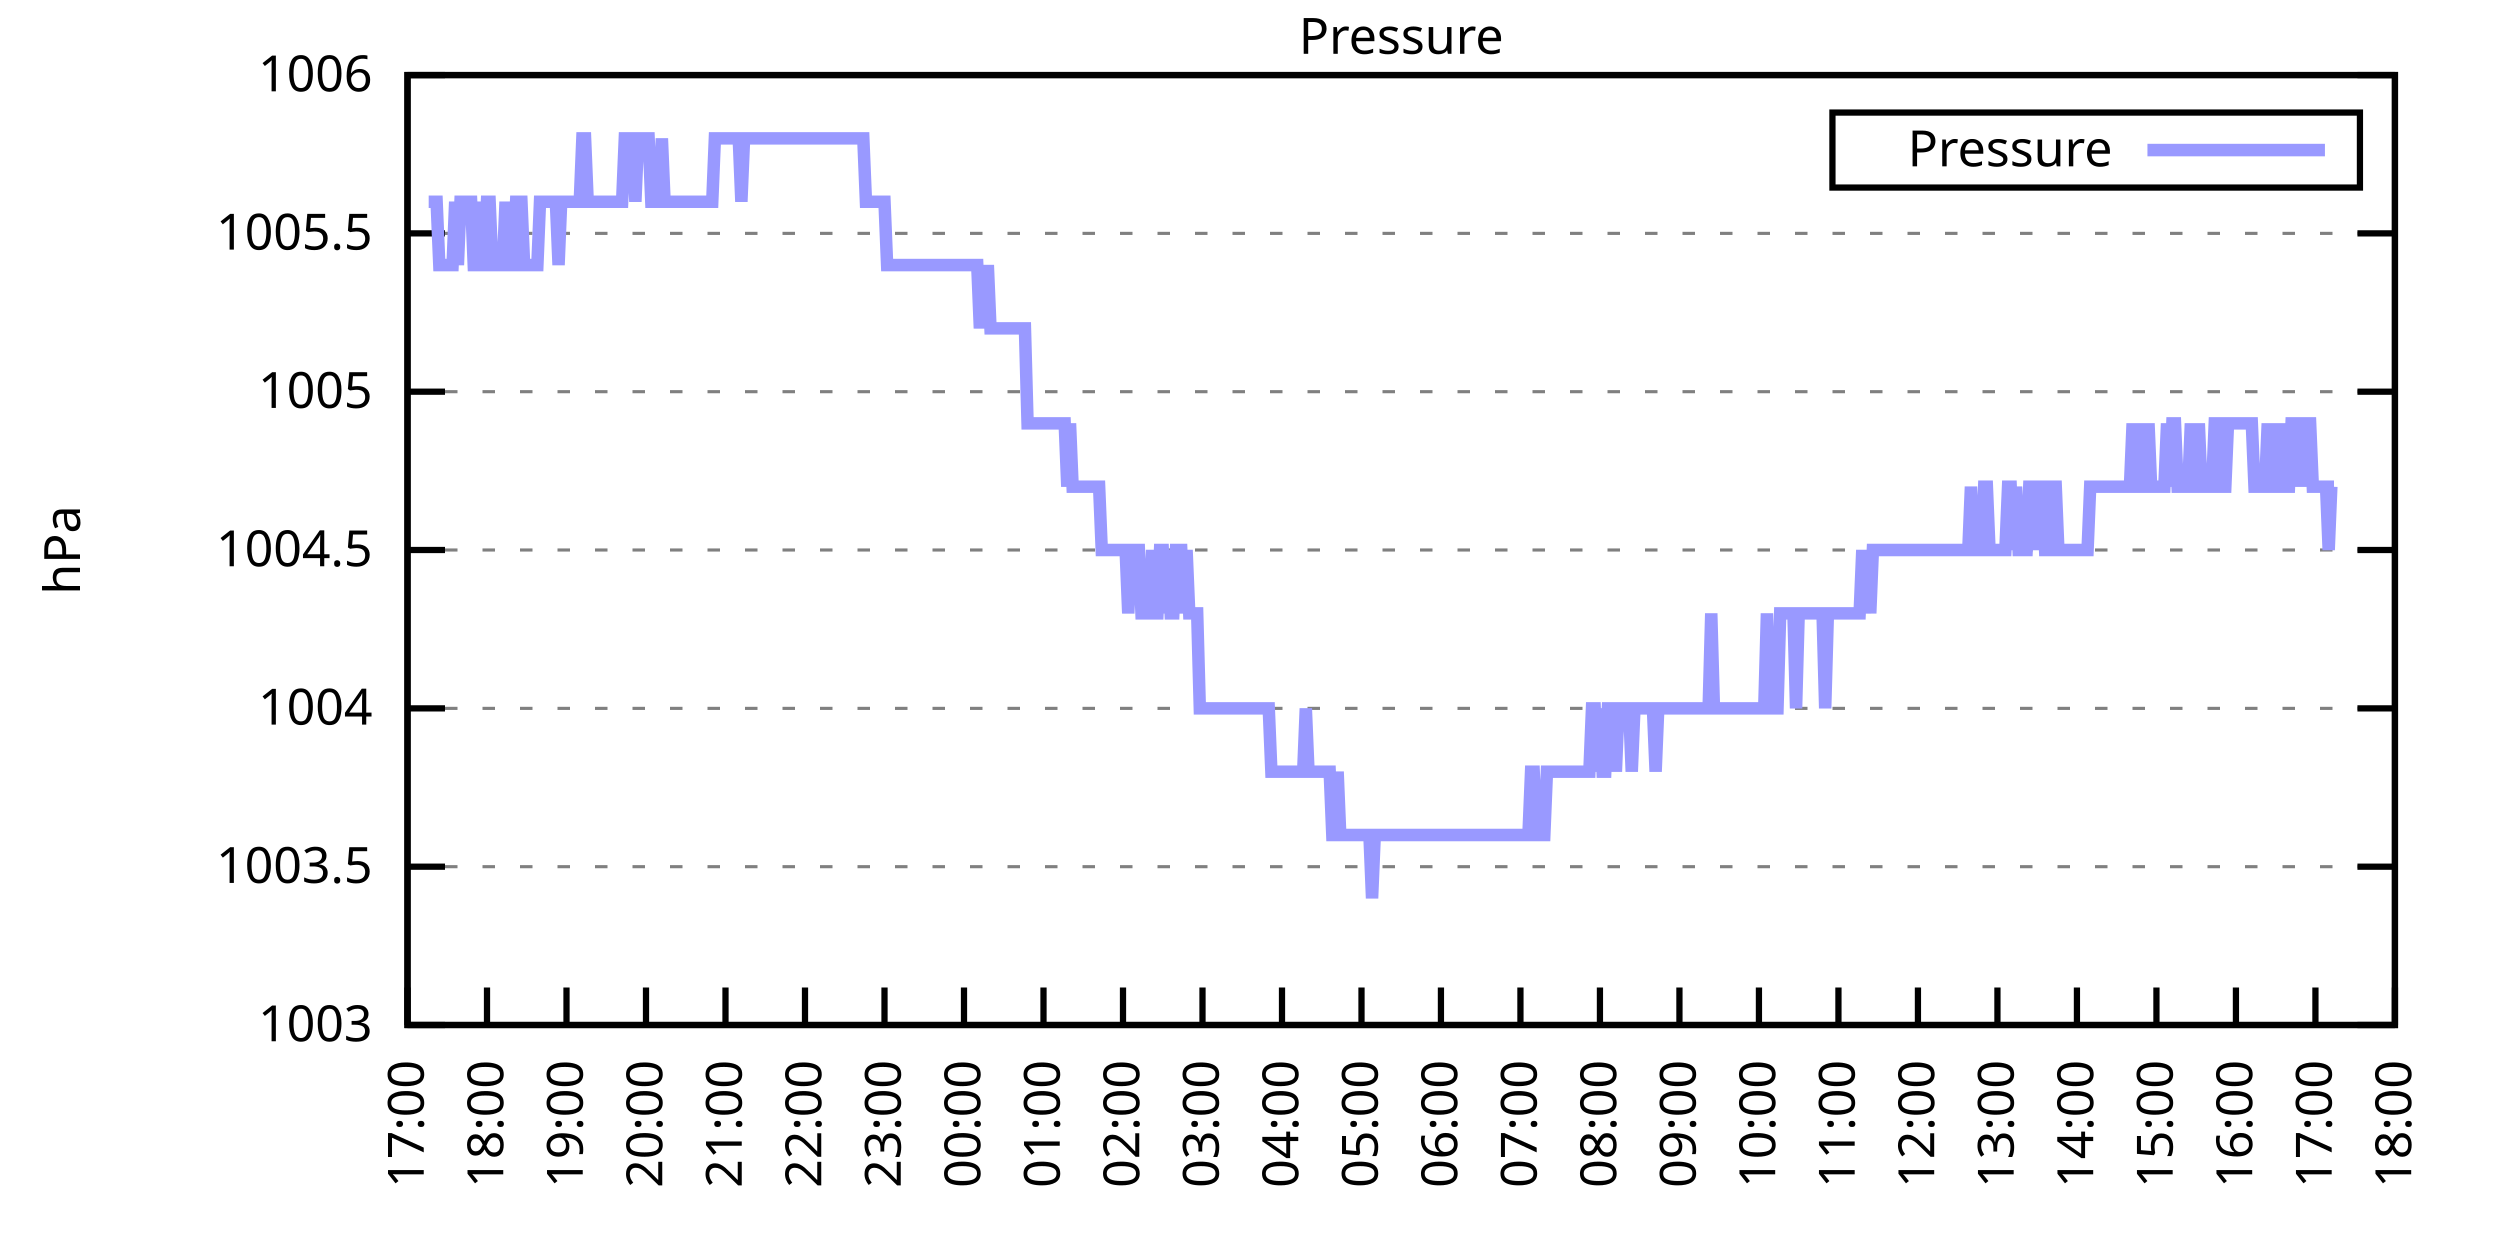
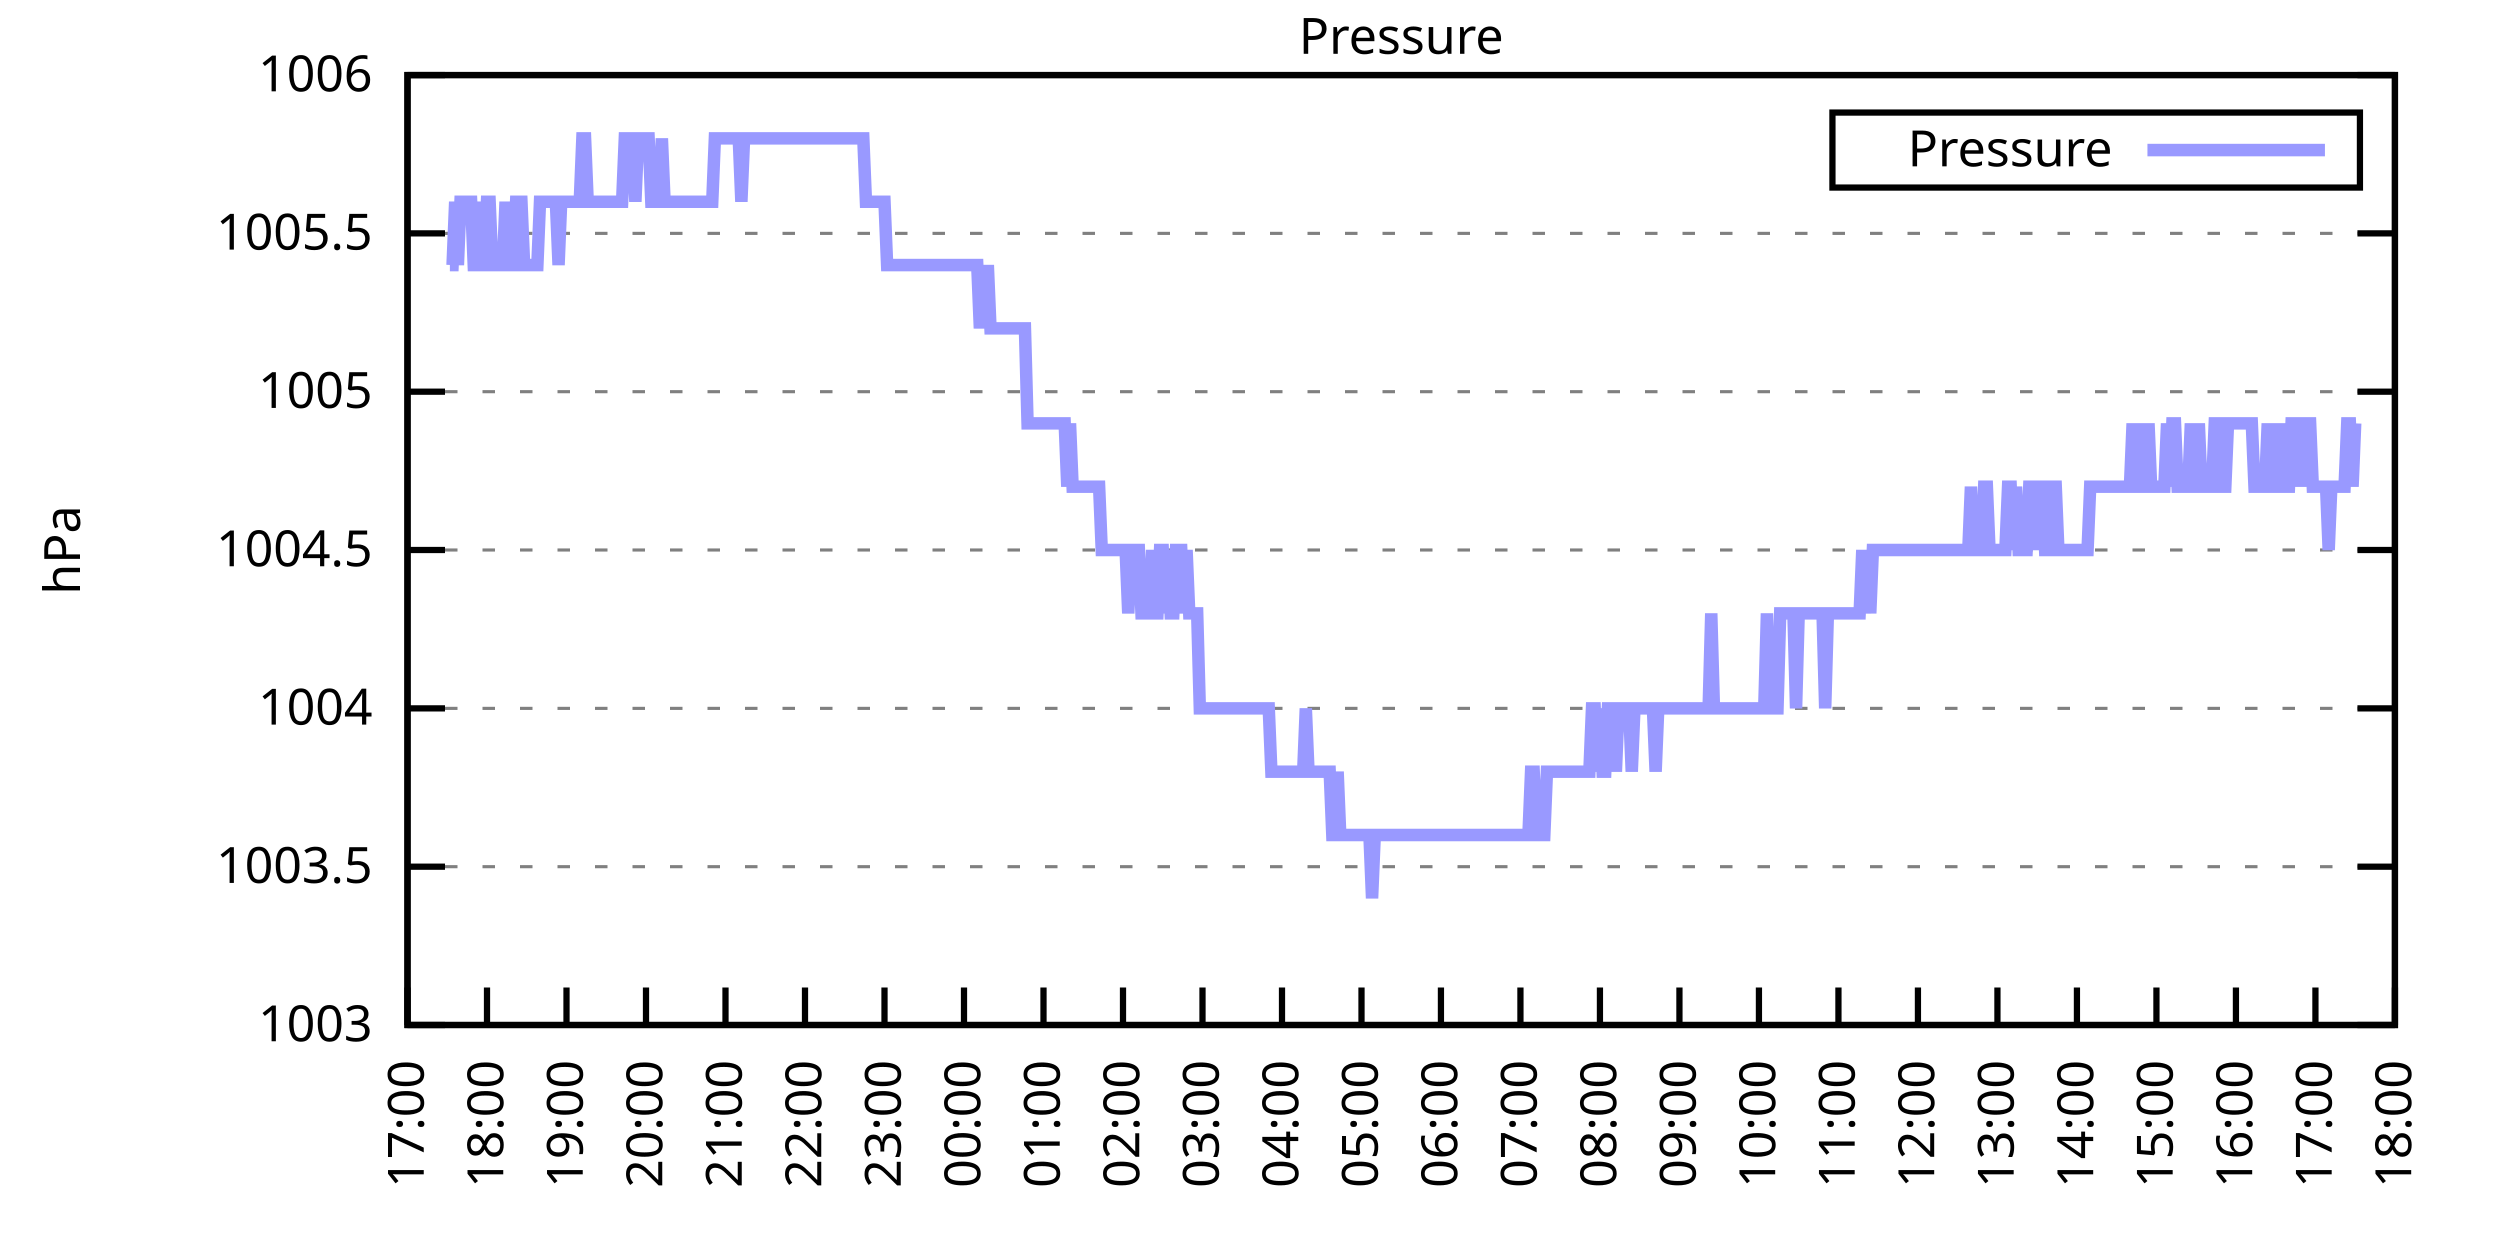
<svg xmlns="http://www.w3.org/2000/svg" xmlns:xlink="http://www.w3.org/1999/xlink" width="400" height="200" viewBox="0 0 400 200">
  <g id="gnuplot_canvas">
    <rect x="0" y="0" width="400" height="200" fill="none" />
    <defs>
      <circle id="gpDot" r="0.5" stroke-width="0.5" stroke="currentColor" />
      <path id="gpPt0" stroke-width="0.333" stroke="currentColor" d="M-1,0 h2 M0,-1 v2" />
      <path id="gpPt1" stroke-width="0.333" stroke="currentColor" d="M-1,-1 L1,1 M1,-1 L-1,1" />
      <path id="gpPt2" stroke-width="0.333" stroke="currentColor" d="M-1,0 L1,0 M0,-1 L0,1 M-1,-1 L1,1 M-1,1 L1,-1" />
      <rect id="gpPt3" stroke-width="0.333" stroke="currentColor" x="-1" y="-1" width="2" height="2" />
      <rect id="gpPt4" stroke-width="0.333" stroke="currentColor" fill="currentColor" x="-1" y="-1" width="2" height="2" />
      <circle id="gpPt5" stroke-width="0.333" stroke="currentColor" cx="0" cy="0" r="1" />
      <use xlink:href="#gpPt5" id="gpPt6" fill="currentColor" stroke="none" />
      <path id="gpPt7" stroke-width="0.333" stroke="currentColor" d="M0,-1.33 L-1.33,0.67 L1.33,0.67 z" />
      <use xlink:href="#gpPt7" id="gpPt8" fill="currentColor" stroke="none" />
      <use xlink:href="#gpPt7" id="gpPt9" stroke="currentColor" transform="rotate(180)" />
      <use xlink:href="#gpPt9" id="gpPt10" fill="currentColor" stroke="none" />
      <use xlink:href="#gpPt3" id="gpPt11" stroke="currentColor" transform="rotate(45)" />
      <use xlink:href="#gpPt11" id="gpPt12" fill="currentColor" stroke="none" />
      <path id="gpPt13" stroke-width="0.333" stroke="currentColor" d="M0,1.330 L1.265,0.411 L0.782,-1.067 L-0.782,-1.076 L-1.265,0.411 z" />
      <use xlink:href="#gpPt13" id="gpPt14" fill="currentColor" stroke="none" />
      <filter id="textbox" filterUnits="objectBoundingBox" x="0" y="0" height="1" width="1">
        <feFlood flood-color="white" flood-opacity="1" result="bgnd" />
        <feComposite in="SourceGraphic" in2="bgnd" operator="atop" />
      </filter>
      <filter id="greybox" filterUnits="objectBoundingBox" x="0" y="0" height="1" width="1">
        <feFlood flood-color="lightgrey" flood-opacity="1" result="grey" />
        <feComposite in="SourceGraphic" in2="grey" operator="atop" />
      </filter>
    </defs>
    <g fill="none" color="white" stroke="currentColor" stroke-width="1.00" stroke-linecap="butt" stroke-linejoin="miter">
</g>
    <g fill="none" color="black" stroke="currentColor" stroke-width="1.00" stroke-linecap="butt" stroke-linejoin="miter">
      <g stroke="none" shape-rendering="crispEdges">
        <polygon fill="rgb(255, 255, 255)" points="65.20,164.00 383.18,164.00 383.18,12.02 65.20,12.02 " />
      </g>
    </g>
    <g fill="none" color="black" stroke="currentColor" stroke-width="1.00" stroke-linecap="butt" stroke-linejoin="miter">
</g>
    <g fill="none" color="black" stroke="black" stroke-width="0.50" stroke-linecap="butt" stroke-linejoin="miter">
</g>
    <g fill="none" color="gray" stroke="currentColor" stroke-width="0.50" stroke-linecap="butt" stroke-linejoin="miter">
      <path stroke="gray" stroke-dasharray="2,4" class="gridline" d="M65.20,164.00 L383.19,164.00  " />
    </g>
    <g fill="none" color="gray" stroke="gray" stroke-width="1.00" stroke-linecap="butt" stroke-linejoin="miter">
</g>
    <g fill="none" color="black" stroke="currentColor" stroke-width="1.00" stroke-linecap="butt" stroke-linejoin="miter">
      <path stroke="black" d="M65.20,164.00 L71.20,164.00 M383.19,164.00 L377.19,164.00  " />
      <g transform="translate(59.60,166.60)" stroke="none" fill="black" font-family="Sans" font-size="8.00" text-anchor="end">
        <text>
          <tspan font-family="Sans"> 1003</tspan>
        </text>
      </g>
    </g>
    <g fill="none" color="black" stroke="currentColor" stroke-width="1.00" stroke-linecap="butt" stroke-linejoin="miter">
</g>
    <g fill="none" color="black" stroke="black" stroke-width="0.50" stroke-linecap="butt" stroke-linejoin="miter">
</g>
    <g fill="none" color="gray" stroke="currentColor" stroke-width="0.50" stroke-linecap="butt" stroke-linejoin="miter">
      <path stroke="gray" stroke-dasharray="2,4" class="gridline" d="M65.20,138.67 L383.19,138.67  " />
    </g>
    <g fill="none" color="gray" stroke="gray" stroke-width="1.00" stroke-linecap="butt" stroke-linejoin="miter">
</g>
    <g fill="none" color="black" stroke="currentColor" stroke-width="1.00" stroke-linecap="butt" stroke-linejoin="miter">
      <path stroke="black" d="M65.20,138.67 L71.20,138.67 M383.19,138.67 L377.19,138.67  " />
      <g transform="translate(59.60,141.27)" stroke="none" fill="black" font-family="Sans" font-size="8.00" text-anchor="end">
        <text>
          <tspan font-family="Sans"> 1003.5</tspan>
        </text>
      </g>
    </g>
    <g fill="none" color="black" stroke="currentColor" stroke-width="1.00" stroke-linecap="butt" stroke-linejoin="miter">
</g>
    <g fill="none" color="black" stroke="black" stroke-width="0.50" stroke-linecap="butt" stroke-linejoin="miter">
</g>
    <g fill="none" color="gray" stroke="currentColor" stroke-width="0.50" stroke-linecap="butt" stroke-linejoin="miter">
      <path stroke="gray" stroke-dasharray="2,4" class="gridline" d="M65.20,113.34 L383.19,113.34  " />
    </g>
    <g fill="none" color="gray" stroke="gray" stroke-width="1.00" stroke-linecap="butt" stroke-linejoin="miter">
</g>
    <g fill="none" color="black" stroke="currentColor" stroke-width="1.00" stroke-linecap="butt" stroke-linejoin="miter">
      <path stroke="black" d="M65.20,113.34 L71.20,113.34 M383.19,113.34 L377.19,113.34  " />
      <g transform="translate(59.60,115.94)" stroke="none" fill="black" font-family="Sans" font-size="8.00" text-anchor="end">
        <text>
          <tspan font-family="Sans"> 1004</tspan>
        </text>
      </g>
    </g>
    <g fill="none" color="black" stroke="currentColor" stroke-width="1.00" stroke-linecap="butt" stroke-linejoin="miter">
</g>
    <g fill="none" color="black" stroke="black" stroke-width="0.50" stroke-linecap="butt" stroke-linejoin="miter">
</g>
    <g fill="none" color="gray" stroke="currentColor" stroke-width="0.50" stroke-linecap="butt" stroke-linejoin="miter">
      <path stroke="gray" stroke-dasharray="2,4" class="gridline" d="M65.20,88.00 L383.19,88.00  " />
    </g>
    <g fill="none" color="gray" stroke="gray" stroke-width="1.00" stroke-linecap="butt" stroke-linejoin="miter">
</g>
    <g fill="none" color="black" stroke="currentColor" stroke-width="1.00" stroke-linecap="butt" stroke-linejoin="miter">
      <path stroke="black" d="M65.20,88.00 L71.20,88.00 M383.19,88.00 L377.19,88.00  " />
      <g transform="translate(59.60,90.60)" stroke="none" fill="black" font-family="Sans" font-size="8.00" text-anchor="end">
        <text>
          <tspan font-family="Sans"> 1004.5</tspan>
        </text>
      </g>
    </g>
    <g fill="none" color="black" stroke="currentColor" stroke-width="1.00" stroke-linecap="butt" stroke-linejoin="miter">
</g>
    <g fill="none" color="black" stroke="black" stroke-width="0.50" stroke-linecap="butt" stroke-linejoin="miter">
</g>
    <g fill="none" color="gray" stroke="currentColor" stroke-width="0.50" stroke-linecap="butt" stroke-linejoin="miter">
      <path stroke="gray" stroke-dasharray="2,4" class="gridline" d="M65.20,62.67 L383.19,62.67  " />
    </g>
    <g fill="none" color="gray" stroke="gray" stroke-width="1.00" stroke-linecap="butt" stroke-linejoin="miter">
</g>
    <g fill="none" color="black" stroke="currentColor" stroke-width="1.00" stroke-linecap="butt" stroke-linejoin="miter">
      <path stroke="black" d="M65.20,62.67 L71.20,62.67 M383.19,62.67 L377.19,62.67  " />
      <g transform="translate(59.60,65.27)" stroke="none" fill="black" font-family="Sans" font-size="8.00" text-anchor="end">
        <text>
          <tspan font-family="Sans"> 1005</tspan>
        </text>
      </g>
    </g>
    <g fill="none" color="black" stroke="currentColor" stroke-width="1.00" stroke-linecap="butt" stroke-linejoin="miter">
</g>
    <g fill="none" color="black" stroke="black" stroke-width="0.50" stroke-linecap="butt" stroke-linejoin="miter">
</g>
    <g fill="none" color="gray" stroke="currentColor" stroke-width="0.50" stroke-linecap="butt" stroke-linejoin="miter">
      <path stroke="gray" stroke-dasharray="2,4" class="gridline" d="M65.20,37.34 L383.19,37.34  " />
    </g>
    <g fill="none" color="gray" stroke="gray" stroke-width="1.00" stroke-linecap="butt" stroke-linejoin="miter">
</g>
    <g fill="none" color="black" stroke="currentColor" stroke-width="1.00" stroke-linecap="butt" stroke-linejoin="miter">
      <path stroke="black" d="M65.20,37.34 L71.20,37.34 M383.19,37.34 L377.19,37.34  " />
      <g transform="translate(59.60,39.94)" stroke="none" fill="black" font-family="Sans" font-size="8.00" text-anchor="end">
        <text>
          <tspan font-family="Sans"> 1005.5</tspan>
        </text>
      </g>
    </g>
    <g fill="none" color="black" stroke="currentColor" stroke-width="1.00" stroke-linecap="butt" stroke-linejoin="miter">
</g>
    <g fill="none" color="black" stroke="black" stroke-width="0.50" stroke-linecap="butt" stroke-linejoin="miter">
</g>
    <g fill="none" color="gray" stroke="currentColor" stroke-width="0.50" stroke-linecap="butt" stroke-linejoin="miter">
      <path stroke="gray" stroke-dasharray="2,4" class="gridline" d="M65.20,12.01 L383.19,12.01  " />
    </g>
    <g fill="none" color="gray" stroke="gray" stroke-width="1.00" stroke-linecap="butt" stroke-linejoin="miter">
</g>
    <g fill="none" color="black" stroke="currentColor" stroke-width="1.00" stroke-linecap="butt" stroke-linejoin="miter">
      <path stroke="black" d="M65.20,12.01 L71.20,12.01 M383.19,12.01 L377.19,12.01  " />
      <g transform="translate(59.60,14.61)" stroke="none" fill="black" font-family="Sans" font-size="8.00" text-anchor="end">
        <text>
          <tspan font-family="Sans"> 1006</tspan>
        </text>
      </g>
    </g>
    <g fill="none" color="black" stroke="currentColor" stroke-width="1.00" stroke-linecap="butt" stroke-linejoin="miter">
      <path stroke="black" d="M65.20,164.00 L65.20,158.00  " />
      <g transform="translate(67.80,169.60) rotate(270.00)" stroke="none" fill="black" font-family="Sans" font-size="8.00" text-anchor="end">
        <text>
          <tspan font-family="Sans">17:00</tspan>
        </text>
      </g>
    </g>
    <g fill="none" color="black" stroke="currentColor" stroke-width="1.00" stroke-linecap="butt" stroke-linejoin="miter">
      <path stroke="black" d="M77.92,164.00 L77.92,158.00  " />
      <g transform="translate(80.52,169.60) rotate(270.00)" stroke="none" fill="black" font-family="Sans" font-size="8.00" text-anchor="end">
        <text>
          <tspan font-family="Sans">18:00</tspan>
        </text>
      </g>
    </g>
    <g fill="none" color="black" stroke="currentColor" stroke-width="1.00" stroke-linecap="butt" stroke-linejoin="miter">
      <path stroke="black" d="M90.64,164.00 L90.64,158.00  " />
      <g transform="translate(93.24,169.60) rotate(270.00)" stroke="none" fill="black" font-family="Sans" font-size="8.00" text-anchor="end">
        <text>
          <tspan font-family="Sans">19:00</tspan>
        </text>
      </g>
    </g>
    <g fill="none" color="black" stroke="currentColor" stroke-width="1.00" stroke-linecap="butt" stroke-linejoin="miter">
      <path stroke="black" d="M103.36,164.00 L103.36,158.00  " />
      <g transform="translate(105.96,169.60) rotate(270.00)" stroke="none" fill="black" font-family="Sans" font-size="8.00" text-anchor="end">
        <text>
          <tspan font-family="Sans">20:00</tspan>
        </text>
      </g>
    </g>
    <g fill="none" color="black" stroke="currentColor" stroke-width="1.00" stroke-linecap="butt" stroke-linejoin="miter">
      <path stroke="black" d="M116.08,164.00 L116.08,158.00  " />
      <g transform="translate(118.68,169.60) rotate(270.00)" stroke="none" fill="black" font-family="Sans" font-size="8.00" text-anchor="end">
        <text>
          <tspan font-family="Sans">21:00</tspan>
        </text>
      </g>
    </g>
    <g fill="none" color="black" stroke="currentColor" stroke-width="1.00" stroke-linecap="butt" stroke-linejoin="miter">
      <path stroke="black" d="M128.80,164.00 L128.80,158.00  " />
      <g transform="translate(131.40,169.60) rotate(270.00)" stroke="none" fill="black" font-family="Sans" font-size="8.00" text-anchor="end">
        <text>
          <tspan font-family="Sans">22:00</tspan>
        </text>
      </g>
    </g>
    <g fill="none" color="black" stroke="currentColor" stroke-width="1.00" stroke-linecap="butt" stroke-linejoin="miter">
      <path stroke="black" d="M141.52,164.00 L141.52,158.00  " />
      <g transform="translate(144.12,169.60) rotate(270.00)" stroke="none" fill="black" font-family="Sans" font-size="8.00" text-anchor="end">
        <text>
          <tspan font-family="Sans">23:00</tspan>
        </text>
      </g>
    </g>
    <g fill="none" color="black" stroke="currentColor" stroke-width="1.00" stroke-linecap="butt" stroke-linejoin="miter">
      <path stroke="black" d="M154.24,164.00 L154.24,158.00  " />
      <g transform="translate(156.84,169.60) rotate(270.00)" stroke="none" fill="black" font-family="Sans" font-size="8.00" text-anchor="end">
        <text>
          <tspan font-family="Sans">00:00</tspan>
        </text>
      </g>
    </g>
    <g fill="none" color="black" stroke="currentColor" stroke-width="1.00" stroke-linecap="butt" stroke-linejoin="miter">
      <path stroke="black" d="M166.96,164.00 L166.96,158.00  " />
      <g transform="translate(169.56,169.60) rotate(270.00)" stroke="none" fill="black" font-family="Sans" font-size="8.00" text-anchor="end">
        <text>
          <tspan font-family="Sans">01:00</tspan>
        </text>
      </g>
    </g>
    <g fill="none" color="black" stroke="currentColor" stroke-width="1.00" stroke-linecap="butt" stroke-linejoin="miter">
      <path stroke="black" d="M179.68,164.00 L179.68,158.00  " />
      <g transform="translate(182.28,169.60) rotate(270.00)" stroke="none" fill="black" font-family="Sans" font-size="8.00" text-anchor="end">
        <text>
          <tspan font-family="Sans">02:00</tspan>
        </text>
      </g>
    </g>
    <g fill="none" color="black" stroke="currentColor" stroke-width="1.00" stroke-linecap="butt" stroke-linejoin="miter">
      <path stroke="black" d="M192.40,164.00 L192.40,158.00  " />
      <g transform="translate(195.00,169.60) rotate(270.00)" stroke="none" fill="black" font-family="Sans" font-size="8.00" text-anchor="end">
        <text>
          <tspan font-family="Sans">03:00</tspan>
        </text>
      </g>
    </g>
    <g fill="none" color="black" stroke="currentColor" stroke-width="1.00" stroke-linecap="butt" stroke-linejoin="miter">
      <path stroke="black" d="M205.12,164.00 L205.12,158.00  " />
      <g transform="translate(207.72,169.60) rotate(270.00)" stroke="none" fill="black" font-family="Sans" font-size="8.00" text-anchor="end">
        <text>
          <tspan font-family="Sans">04:00</tspan>
        </text>
      </g>
    </g>
    <g fill="none" color="black" stroke="currentColor" stroke-width="1.00" stroke-linecap="butt" stroke-linejoin="miter">
      <path stroke="black" d="M217.84,164.00 L217.84,158.00  " />
      <g transform="translate(220.44,169.60) rotate(270.00)" stroke="none" fill="black" font-family="Sans" font-size="8.00" text-anchor="end">
        <text>
          <tspan font-family="Sans">05:00</tspan>
        </text>
      </g>
    </g>
    <g fill="none" color="black" stroke="currentColor" stroke-width="1.00" stroke-linecap="butt" stroke-linejoin="miter">
      <path stroke="black" d="M230.55,164.00 L230.55,158.00  " />
      <g transform="translate(233.15,169.60) rotate(270.00)" stroke="none" fill="black" font-family="Sans" font-size="8.00" text-anchor="end">
        <text>
          <tspan font-family="Sans">06:00</tspan>
        </text>
      </g>
    </g>
    <g fill="none" color="black" stroke="currentColor" stroke-width="1.00" stroke-linecap="butt" stroke-linejoin="miter">
      <path stroke="black" d="M243.27,164.00 L243.27,158.00  " />
      <g transform="translate(245.87,169.60) rotate(270.00)" stroke="none" fill="black" font-family="Sans" font-size="8.00" text-anchor="end">
        <text>
          <tspan font-family="Sans">07:00</tspan>
        </text>
      </g>
    </g>
    <g fill="none" color="black" stroke="currentColor" stroke-width="1.00" stroke-linecap="butt" stroke-linejoin="miter">
      <path stroke="black" d="M255.99,164.00 L255.99,158.00  " />
      <g transform="translate(258.59,169.60) rotate(270.00)" stroke="none" fill="black" font-family="Sans" font-size="8.00" text-anchor="end">
        <text>
          <tspan font-family="Sans">08:00</tspan>
        </text>
      </g>
    </g>
    <g fill="none" color="black" stroke="currentColor" stroke-width="1.00" stroke-linecap="butt" stroke-linejoin="miter">
      <path stroke="black" d="M268.71,164.00 L268.71,158.00  " />
      <g transform="translate(271.31,169.60) rotate(270.00)" stroke="none" fill="black" font-family="Sans" font-size="8.00" text-anchor="end">
        <text>
          <tspan font-family="Sans">09:00</tspan>
        </text>
      </g>
    </g>
    <g fill="none" color="black" stroke="currentColor" stroke-width="1.00" stroke-linecap="butt" stroke-linejoin="miter">
      <path stroke="black" d="M281.43,164.00 L281.43,158.00  " />
      <g transform="translate(284.03,169.60) rotate(270.00)" stroke="none" fill="black" font-family="Sans" font-size="8.00" text-anchor="end">
        <text>
          <tspan font-family="Sans">10:00</tspan>
        </text>
      </g>
    </g>
    <g fill="none" color="black" stroke="currentColor" stroke-width="1.00" stroke-linecap="butt" stroke-linejoin="miter">
      <path stroke="black" d="M294.15,164.00 L294.15,158.00  " />
      <g transform="translate(296.75,169.60) rotate(270.00)" stroke="none" fill="black" font-family="Sans" font-size="8.00" text-anchor="end">
        <text>
          <tspan font-family="Sans">11:00</tspan>
        </text>
      </g>
    </g>
    <g fill="none" color="black" stroke="currentColor" stroke-width="1.00" stroke-linecap="butt" stroke-linejoin="miter">
      <path stroke="black" d="M306.87,164.00 L306.87,158.00  " />
      <g transform="translate(309.47,169.60) rotate(270.00)" stroke="none" fill="black" font-family="Sans" font-size="8.00" text-anchor="end">
        <text>
          <tspan font-family="Sans">12:00</tspan>
        </text>
      </g>
    </g>
    <g fill="none" color="black" stroke="currentColor" stroke-width="1.00" stroke-linecap="butt" stroke-linejoin="miter">
      <path stroke="black" d="M319.59,164.00 L319.59,158.00  " />
      <g transform="translate(322.19,169.60) rotate(270.00)" stroke="none" fill="black" font-family="Sans" font-size="8.00" text-anchor="end">
        <text>
          <tspan font-family="Sans">13:00</tspan>
        </text>
      </g>
    </g>
    <g fill="none" color="black" stroke="currentColor" stroke-width="1.00" stroke-linecap="butt" stroke-linejoin="miter">
      <path stroke="black" d="M332.31,164.00 L332.31,158.00  " />
      <g transform="translate(334.91,169.60) rotate(270.00)" stroke="none" fill="black" font-family="Sans" font-size="8.00" text-anchor="end">
        <text>
          <tspan font-family="Sans">14:00</tspan>
        </text>
      </g>
    </g>
    <g fill="none" color="black" stroke="currentColor" stroke-width="1.00" stroke-linecap="butt" stroke-linejoin="miter">
      <path stroke="black" d="M345.03,164.00 L345.03,158.00  " />
      <g transform="translate(347.63,169.60) rotate(270.00)" stroke="none" fill="black" font-family="Sans" font-size="8.00" text-anchor="end">
        <text>
          <tspan font-family="Sans">15:00</tspan>
        </text>
      </g>
    </g>
    <g fill="none" color="black" stroke="currentColor" stroke-width="1.00" stroke-linecap="butt" stroke-linejoin="miter">
      <path stroke="black" d="M357.75,164.00 L357.75,158.00  " />
      <g transform="translate(360.35,169.60) rotate(270.00)" stroke="none" fill="black" font-family="Sans" font-size="8.00" text-anchor="end">
        <text>
          <tspan font-family="Sans">16:00</tspan>
        </text>
      </g>
    </g>
    <g fill="none" color="black" stroke="currentColor" stroke-width="1.00" stroke-linecap="butt" stroke-linejoin="miter">
      <path stroke="black" d="M370.47,164.00 L370.47,158.00  " />
      <g transform="translate(373.07,169.60) rotate(270.00)" stroke="none" fill="black" font-family="Sans" font-size="8.00" text-anchor="end">
        <text>
          <tspan font-family="Sans">17:00</tspan>
        </text>
      </g>
    </g>
    <g fill="none" color="black" stroke="currentColor" stroke-width="1.00" stroke-linecap="butt" stroke-linejoin="miter">
      <path stroke="black" d="M383.19,164.00 L383.19,158.00  " />
      <g transform="translate(385.79,169.60) rotate(270.00)" stroke="none" fill="black" font-family="Sans" font-size="8.00" text-anchor="end">
        <text>
          <tspan font-family="Sans">18:00</tspan>
        </text>
      </g>
    </g>
    <g fill="none" color="black" stroke="currentColor" stroke-width="1.00" stroke-linecap="butt" stroke-linejoin="miter">
</g>
    <g fill="none" color="black" stroke="currentColor" stroke-width="1.00" stroke-linecap="butt" stroke-linejoin="miter">
      <path stroke="black" d="M65.20,12.01 L65.20,164.00 L383.19,164.00 L383.19,12.01 L65.20,12.01 Z  " />
    </g>
    <g fill="none" color="black" stroke="currentColor" stroke-width="1.00" stroke-linecap="butt" stroke-linejoin="miter">
</g>
    <g fill="none" color="black" stroke="currentColor" stroke-width="1.00" stroke-linecap="butt" stroke-linejoin="miter">
      <path stroke="black" d="M293.19,30.01 L293.19,18.01 L377.59,18.01 L377.59,30.01 L293.19,30.01 Z  " />
    </g>
    <g id="Pressure_plot_1">
      <g fill="none" color="white" stroke="black" stroke-width="2.00" stroke-linecap="butt" stroke-linejoin="miter">
</g>
      <g fill="none" color="black" stroke="currentColor" stroke-width="2.00" stroke-linecap="butt" stroke-linejoin="miter">
        <g transform="translate(337.99,26.61)" stroke="none" fill="black" font-family="Sans" font-size="8.00" text-anchor="end">
          <text>
            <tspan font-family="Sans">Pressure</tspan>
          </text>
        </g>
      </g>
      <g fill="none" color="black" stroke="currentColor" stroke-width="2.00" stroke-linecap="butt" stroke-linejoin="miter">
-         <path stroke="rgb(153, 153, 255)" d="M343.59,24.01 L371.99,24.01 M68.59,32.28 L69.02,32.28 L69.44,32.28 L69.86,32.28 L70.29,42.41 L70.71,42.41   L71.14,42.41 L71.56,42.41 L71.98,42.41 L72.41,42.41 L72.83,32.28 L73.26,42.41 L73.68,32.28 L74.10,32.28   L74.53,32.28 L74.95,32.28 L75.38,32.28 L75.80,42.41 L76.22,42.41 L76.65,32.28 L77.07,42.41 L77.50,42.41   L77.92,32.28 L78.34,32.28 L78.77,42.41 L79.19,42.41 L79.62,42.41 L80.04,42.41 L80.46,42.41 L80.89,32.28   L81.31,42.41 L81.74,42.41 L82.16,42.41 L82.58,32.28 L83.01,32.28 L83.43,32.28 L83.86,42.41 L84.28,42.41   L84.70,42.41 L85.13,42.41 L85.55,42.41 L85.98,42.41 L86.40,32.28 L86.82,32.28 L87.25,32.28 L87.67,32.28   L88.10,32.28 L88.52,32.28 L88.94,32.28 L89.37,42.41 L89.79,32.28 L90.22,32.28 L90.64,32.28 L91.06,32.28   L91.49,32.28 L91.91,32.28 L92.34,32.28 L92.76,32.28 L93.18,22.14 L93.61,22.14 L94.03,32.28 L94.46,32.28   L94.88,32.28 L95.09,32.28 L95.73,32.28 L96.15,32.28 L96.58,32.28 L97.00,32.28 L97.42,32.28 L97.85,32.28   L98.27,32.28 L98.69,32.28 L99.12,32.28 L99.54,32.28 L99.97,22.14 L100.39,22.14 L100.81,22.14 L101.24,22.14   L101.66,32.28 L102.09,22.14 L102.51,22.14 L102.93,22.14 L103.36,22.14 L103.78,22.14 L104.21,32.28 L104.63,32.28   L105.05,32.28 L105.48,32.28 L105.90,22.14 L106.33,32.28 L106.75,32.28 L107.17,32.28 L107.60,32.28 L108.02,32.28   L108.45,32.28 L108.87,32.28 L109.29,32.28 L109.72,32.28 L110.14,32.28 L110.57,32.28 L110.99,32.28 L111.41,32.28   L111.84,32.28 L112.26,32.28 L112.69,32.28 L113.11,32.28 L113.53,32.28 L113.96,32.28 L114.38,22.14 L114.81,22.14   L115.23,22.14 L115.65,22.14 L116.08,22.14 L116.50,22.14 L116.93,22.14 L117.35,22.14 L117.77,22.14 L118.20,22.14   L118.62,32.28 L119.05,22.14 L119.47,22.14 L119.89,22.14 L120.32,22.14 L120.74,22.14 L121.17,22.14 L121.59,22.14   L122.01,22.14 L122.44,22.14 L122.86,22.14 L123.29,22.14 L123.71,22.14 L124.13,22.14 L124.56,22.14 L124.98,22.14   L125.41,22.14 L125.83,22.14 L126.25,22.14 L126.68,22.14 L127.10,22.14 L127.53,22.14 L127.95,22.14 L128.37,22.14   L128.80,22.14 L129.22,22.14 L129.65,22.14 L130.07,22.14 L130.49,22.14 L130.92,22.14 L131.34,22.14 L131.77,22.14   L132.19,22.14 L132.61,22.14 L133.04,22.14 L133.46,22.14 L133.89,22.14 L134.31,22.14 L134.73,22.14 L135.16,22.14   L135.58,22.14 L136.01,22.14 L136.43,22.14 L136.85,22.14 L137.28,22.14 L137.70,22.14 L138.13,22.14 L138.55,32.28   L138.97,32.28 L139.40,32.28 L139.82,32.28 L140.25,32.28 L140.67,32.28 L141.09,32.28 L141.52,32.28 L141.94,42.41   L142.37,42.41 L142.79,42.41 L143.21,42.41 L143.64,42.41 L144.06,42.41 L144.49,42.41 L144.91,42.41 L145.33,42.41   L145.76,42.41 L146.18,42.41 L146.61,42.41 L147.03,42.41 L147.45,42.41 L147.88,42.41 L148.30,42.41 L148.73,42.41   L149.15,42.41 L149.57,42.41 L150.00,42.41 L150.42,42.41 L150.85,42.41 L151.27,42.41 L151.69,42.41 L152.12,42.41   L152.54,42.41 L152.97,42.41 L153.39,42.41 L153.81,42.41 L154.24,42.41 L154.66,42.41 L155.09,42.41 L155.51,42.41   L155.93,42.41 L156.36,42.41 L156.78,52.54 L157.21,42.41 L157.63,52.54 L158.05,42.41 L158.48,52.54 L158.90,52.54   L159.33,52.54 L159.75,52.54 L160.17,52.54 L160.60,52.54 L161.02,52.54 L161.44,52.54 L161.87,52.54 L162.29,52.54   L162.72,52.54 L163.14,52.54 L163.56,52.54 L163.99,52.54 L164.41,67.74 L164.84,67.74 L165.26,67.74 L165.68,67.74   L166.11,67.74 L166.53,67.74 L166.96,67.74 L167.38,67.74 L167.80,67.74 L168.23,67.74 L168.65,67.74 L169.08,67.74   L169.50,67.74 L169.92,67.74 L170.35,67.74 L170.77,77.87 L171.20,67.74 L171.62,77.87 L172.04,77.87 L172.47,77.87   L172.89,77.87 L173.32,77.87 L173.74,77.87 L174.16,77.87 L174.59,77.87 L175.01,77.87 L175.44,77.87 L175.86,77.87   L176.28,88.00 L176.71,88.00 L177.13,88.00 L177.56,88.00 L177.98,88.00 L178.40,88.00 L178.83,88.00 L179.25,88.00   L179.68,88.00 L180.10,88.00 L180.52,98.14 L180.95,88.00 L181.37,88.00 L181.80,88.00 L182.22,88.00 L182.64,98.14   L183.07,98.14 L183.49,98.14 L183.92,98.14 L184.34,88.00 L184.76,98.14 L185.19,98.14 L185.61,88.00 L186.04,88.00   L186.46,98.14 L186.88,88.00 L187.31,98.14 L187.73,98.14 L188.16,88.00 L188.58,88.00 L189.00,88.00 L189.43,98.14   L189.85,88.00 L190.28,98.14 L190.70,98.14 L191.12,98.14 L191.55,98.14 L191.97,113.34 L192.40,113.34 L192.82,113.34   L193.24,113.34 L193.67,113.34 L194.09,113.34 L194.52,113.34 L194.94,113.34 L195.36,113.34 L195.79,113.34 L196.21,113.34   L196.64,113.34 L197.06,113.34 L197.48,113.34 L197.91,113.34 L198.33,113.34 L198.76,113.34 L199.18,113.34 L199.60,113.34   L200.03,113.34 L200.45,113.34 L200.88,113.34 L201.30,113.34 L201.72,113.34 L202.15,113.34 L202.57,113.34 L203.00,113.34   L203.42,123.47 L203.84,123.47 L204.27,123.47 L204.69,123.47 L205.12,123.47 L205.54,123.47 L205.96,123.47 L206.39,123.47   L206.81,123.47 L207.24,123.47 L207.66,123.47 L208.08,123.47 L208.51,123.47 L208.93,113.34 L209.36,123.47 L209.78,123.47   L210.20,123.47 L210.63,123.47 L211.05,123.47 L211.48,123.47 L211.90,123.47 L212.32,123.47 L212.75,123.47 L213.17,133.60   L213.60,133.60 L214.02,123.47 L214.44,133.60 L214.87,133.60 L215.29,133.60 L215.72,133.60 L216.14,133.60 L216.56,133.60   L216.99,133.60 L217.41,133.60 L217.84,133.60 L218.26,133.60 L218.68,133.60 L219.11,133.60 L219.53,143.73 L219.96,133.60   L220.38,133.60 L220.80,133.60 L221.23,133.60 L221.65,133.60 L222.08,133.60 L222.50,133.60 L222.92,133.60 L223.35,133.60   L223.77,133.60 L224.20,133.60 L224.62,133.60 L225.04,133.60 L225.47,133.60 L225.89,133.60 L226.31,133.60 L226.74,133.60   L227.16,133.60 L227.59,133.60 L228.01,133.60 L228.43,133.60 L228.86,133.60 L229.28,133.60 L229.71,133.60 L230.13,133.60   L230.55,133.60 L230.98,133.60 L231.40,133.60 L231.83,133.60 L232.25,133.60 L232.67,133.60 L233.10,133.60 L233.52,133.60   L233.95,133.60 L234.37,133.60 L234.79,133.60 L235.22,133.60 L235.64,133.60 L236.07,133.60 L236.49,133.60 L236.91,133.60   L237.34,133.60 L237.76,133.60 L238.19,133.60 L238.61,133.60 L239.03,133.60 L239.46,133.60 L239.88,133.60 L240.31,133.60   L240.73,133.60 L241.15,133.60 L241.58,133.60 L242.00,133.60 L242.43,133.60 L242.85,133.60 L243.27,133.60 L243.70,133.60   L244.12,133.60 L244.55,133.60 L244.97,123.47 L245.39,123.47 L245.82,133.60 L246.24,133.60 L246.67,133.60 L247.09,133.60   L247.51,123.47 L247.94,123.47 L248.36,123.47 L248.79,123.47 L249.21,123.47 L249.63,123.47 L250.06,123.47 L250.48,123.47   L250.91,123.47 L251.33,123.47 L251.75,123.47 L252.18,123.47 L252.60,123.47 L253.03,123.47 L253.45,123.47 L253.87,123.47   L254.30,123.47 L254.72,113.34 L255.15,113.34 L255.57,123.47 L255.99,113.34 L256.42,123.47 L256.84,123.47 L257.27,113.34   L257.69,113.34 L258.11,113.34 L258.54,123.47 L258.96,113.34 L259.39,113.34 L259.81,113.34 L260.23,113.34 L260.66,113.34   L261.08,123.47 L261.51,113.34 L261.93,113.34 L262.35,113.34 L262.78,113.34 L263.20,113.34 L263.63,113.34 L264.05,113.34   L264.47,113.34 L264.90,123.47 L265.32,113.34 L265.75,113.34 L266.17,113.34 L266.59,113.34 L267.02,113.34 L267.44,113.34   L267.87,113.34 L268.29,113.34 L268.71,113.34 L269.14,113.34 L269.56,113.34 L269.99,113.34 L270.41,113.34 L270.83,113.34   L271.26,113.34 L271.68,113.34 L272.11,113.34 L272.53,113.34 L272.95,113.34 L273.38,113.34 L273.80,98.14 L274.23,113.34   L274.65,113.34 L275.07,113.34 L275.50,113.34 L275.92,113.34 L276.35,113.34 L276.77,113.34 L277.19,113.34 L277.62,113.34   L278.04,113.34 L278.47,113.34 L278.89,113.34 L279.31,113.34 L279.74,113.34 L280.16,113.34 L280.59,113.34 L281.01,113.34   L281.43,113.34 L281.86,113.34 L282.28,113.34 L282.71,98.14 L283.13,113.34 L283.55,113.34 L283.98,113.34 L284.40,113.34   L284.83,98.14 L285.25,98.14 L285.67,98.14 L286.10,98.14 L286.52,98.14 L286.95,98.14 L287.37,113.34 L287.79,98.14   L288.22,98.14 L288.64,98.14 L289.06,98.14 L289.49,98.14 L289.91,98.14 L290.34,98.14 L290.76,98.14 L291.18,98.14   L291.61,98.14 L292.03,113.34 L292.46,98.14 L292.88,98.14 L293.30,98.14 L293.73,98.14 L294.15,98.14 L294.58,98.14   L295.00,98.14 L295.42,98.14 L295.85,98.14 L296.27,98.14 L296.70,98.14 L297.12,98.14 L297.54,98.14 L297.97,88.00   L298.39,98.14 L298.82,88.00 L299.24,98.14 L299.66,88.00 L300.09,88.00 L300.51,88.00 L300.94,88.00 L301.36,88.00   L301.78,88.00 L302.21,88.00 L302.63,88.00 L303.06,88.00 L303.48,88.00 L303.90,88.00 L304.33,88.00 L304.75,88.00   L305.18,88.00 L305.60,88.00 L306.02,88.00 L306.45,88.00 L306.87,88.00 L307.30,88.00 L307.72,88.00 L308.14,88.00   L308.57,88.00 L308.99,88.00 L309.42,88.00 L309.84,88.00 L310.26,88.00 L310.69,88.00 L311.11,88.00 L311.54,88.00   L311.96,88.00 L312.38,88.00 L312.81,88.00 L313.23,88.00 L313.66,88.00 L314.08,88.00 L314.50,88.00 L314.93,88.00   L315.35,77.87 L315.78,88.00 L316.20,88.00 L316.62,88.00 L317.05,88.00 L317.47,77.87 L317.90,77.87 L318.32,88.00   L318.74,88.00 L319.17,88.00 L319.59,88.00 L320.02,88.00 L320.44,88.00 L320.86,88.00 L321.29,77.87 L321.71,77.87   L322.14,88.00 L322.56,77.87 L322.98,88.00 L323.41,88.00 L323.83,88.00 L324.26,88.00 L324.68,77.87 L325.10,77.87   L325.53,77.87 L325.95,88.00 L326.38,77.87 L326.80,77.87 L327.22,88.00 L327.65,88.00 L328.07,77.87 L328.50,77.87   L328.92,77.87 L329.34,88.00 L329.77,88.00 L330.19,88.00 L330.62,88.00 L331.04,88.00 L331.46,88.00 L331.89,88.00   L332.31,88.00 L332.74,88.00 L333.16,88.00 L333.58,88.00 L334.01,88.00 L334.43,77.87 L334.86,77.87 L335.28,77.87   L335.70,77.87 L336.13,77.87 L336.55,77.87 L336.98,77.87 L337.40,77.87 L337.82,77.87 L338.25,77.87 L338.67,77.87   L339.10,77.87 L339.52,77.87 L339.94,77.87 L340.37,77.87 L340.79,77.87 L341.22,67.74 L341.64,77.87 L342.06,77.87   L342.49,67.74 L342.91,77.87 L343.34,77.87 L343.76,67.74 L344.18,77.87 L344.61,77.87 L345.03,77.87 L345.46,77.87   L345.88,77.87 L346.30,77.87 L346.73,67.74 L347.15,77.87 L347.58,67.74 L348.00,67.74 L348.42,77.87 L348.85,77.87   L349.27,77.87 L349.70,77.87 L350.12,77.87 L350.54,67.74 L350.97,77.87 L351.39,77.87 L351.81,67.74 L352.24,77.87   L352.66,77.87 L353.09,77.87 L353.51,77.87 L353.93,77.87 L354.36,67.74 L354.78,67.74 L355.21,67.74 L355.63,77.87   L356.05,77.87 L356.48,67.74 L356.90,67.74 L357.33,67.74 L357.75,67.74 L358.17,67.74 L358.60,67.74 L359.02,67.74   L359.45,67.74 L359.87,67.74 L360.29,67.74 L360.72,77.87 L361.14,77.87 L361.57,77.87 L361.99,77.87 L362.41,77.87   L362.84,67.74 L363.26,77.87 L363.69,67.74 L364.11,77.87 L364.53,77.87 L364.96,67.74 L365.38,77.87 L365.81,77.87   L366.23,77.87 L366.65,67.74 L367.08,67.74 L367.50,67.74 L367.93,77.87 L368.35,67.74 L368.77,77.87 L369.20,67.74   L369.62,67.74 L370.05,77.87 L370.47,77.87 L370.89,77.87 L371.32,77.87 L371.74,77.87 L372.17,77.87 L372.59,88.00   L373.01,77.87 L373.44,77.87  " />
+         <path stroke="rgb(153, 153, 255)" d="M343.59,24.01 L371.99,24.01 M71.98,42.41 L72.41,42.41 L72.83,32.28 L73.26,42.41 L73.68,32.28 L74.10,32.28   L74.53,32.28 L74.95,32.28 L75.38,32.28 L75.80,42.41 L76.22,42.41 L76.65,32.28 L77.07,42.41 L77.50,42.41   L77.92,32.28 L78.34,32.28 L78.77,42.41 L79.19,42.41 L79.62,42.41 L80.04,42.41 L80.46,42.41 L80.89,32.28   L81.31,42.41 L81.74,42.41 L82.16,42.41 L82.58,32.28 L83.01,32.28 L83.43,32.28 L83.86,42.41 L84.28,42.41   L84.70,42.41 L85.13,42.41 L85.55,42.41 L85.98,42.41 L86.40,32.28 L86.82,32.28 L87.25,32.28 L87.67,32.28   L88.10,32.28 L88.52,32.28 L88.94,32.28 L89.37,42.41 L89.79,32.28 L90.22,32.28 L90.64,32.28 L91.06,32.28   L91.49,32.28 L91.91,32.28 L92.34,32.28 L92.76,32.28 L93.18,22.14 L93.61,22.14 L94.03,32.28 L94.46,32.28   L94.88,32.28 L95.09,32.28 L95.73,32.28 L96.15,32.28 L96.58,32.28 L97.00,32.28 L97.42,32.28 L97.85,32.28   L98.27,32.28 L98.69,32.28 L99.12,32.28 L99.54,32.28 L99.97,22.14 L100.39,22.14 L100.81,22.14 L101.24,22.14   L101.66,32.28 L102.09,22.14 L102.51,22.14 L102.93,22.14 L103.36,22.14 L103.78,22.14 L104.21,32.28 L104.63,32.28   L105.05,32.28 L105.48,32.28 L105.90,22.14 L106.33,32.28 L106.75,32.28 L107.17,32.28 L107.60,32.28 L108.02,32.28   L108.45,32.28 L108.87,32.28 L109.29,32.28 L109.72,32.28 L110.14,32.28 L110.57,32.28 L110.99,32.28 L111.41,32.28   L111.84,32.28 L112.26,32.28 L112.69,32.28 L113.11,32.28 L113.53,32.28 L113.96,32.28 L114.38,22.14 L114.81,22.14   L115.23,22.14 L115.65,22.14 L116.08,22.14 L116.50,22.14 L116.93,22.14 L117.35,22.14 L117.77,22.14 L118.20,22.14   L118.62,32.28 L119.05,22.14 L119.47,22.14 L119.89,22.14 L120.32,22.14 L120.74,22.14 L121.17,22.14 L121.59,22.14   L122.01,22.14 L122.44,22.14 L122.86,22.14 L123.29,22.14 L123.71,22.14 L124.13,22.14 L124.56,22.14 L124.98,22.14   L125.41,22.14 L125.83,22.14 L126.25,22.14 L126.68,22.14 L127.10,22.14 L127.53,22.14 L127.95,22.14 L128.37,22.14   L128.80,22.14 L129.22,22.14 L129.65,22.14 L130.07,22.14 L130.49,22.14 L130.92,22.14 L131.34,22.14 L131.77,22.14   L132.19,22.14 L132.61,22.14 L133.04,22.14 L133.46,22.14 L133.89,22.14 L134.31,22.14 L134.73,22.14 L135.16,22.14   L135.58,22.14 L136.01,22.14 L136.43,22.14 L136.85,22.14 L137.28,22.14 L137.70,22.14 L138.13,22.14 L138.55,32.28   L138.97,32.28 L139.40,32.28 L139.82,32.28 L140.25,32.28 L140.67,32.28 L141.09,32.28 L141.52,32.28 L141.94,42.41   L142.37,42.41 L142.79,42.41 L143.21,42.41 L143.64,42.41 L144.06,42.41 L144.49,42.41 L144.91,42.41 L145.33,42.41   L145.76,42.41 L146.18,42.41 L146.61,42.41 L147.03,42.41 L147.45,42.41 L147.88,42.41 L148.30,42.41 L148.73,42.41   L149.15,42.41 L149.57,42.41 L150.00,42.41 L150.42,42.41 L150.85,42.41 L151.27,42.41 L151.69,42.41 L152.12,42.41   L152.54,42.41 L152.97,42.41 L153.39,42.41 L153.81,42.41 L154.24,42.41 L154.66,42.41 L155.09,42.41 L155.51,42.41   L155.93,42.41 L156.36,42.41 L156.78,52.54 L157.21,42.41 L157.63,52.54 L158.05,42.41 L158.48,52.54 L158.90,52.54   L159.33,52.54 L159.75,52.54 L160.17,52.54 L160.60,52.54 L161.02,52.54 L161.44,52.54 L161.87,52.54 L162.29,52.54   L162.72,52.54 L163.14,52.54 L163.56,52.54 L163.99,52.54 L164.41,67.74 L164.84,67.74 L165.26,67.74 L165.68,67.74   L166.11,67.74 L166.53,67.74 L166.96,67.74 L167.38,67.74 L167.80,67.74 L168.23,67.74 L168.65,67.74 L169.08,67.74   L169.50,67.74 L169.92,67.74 L170.35,67.74 L170.77,77.87 L171.20,67.74 L171.62,77.87 L172.04,77.87 L172.47,77.87   L172.89,77.87 L173.32,77.87 L173.74,77.87 L174.16,77.87 L174.59,77.87 L175.01,77.87 L175.44,77.87 L175.86,77.87   L176.28,88.00 L176.71,88.00 L177.13,88.00 L177.56,88.00 L177.98,88.00 L178.40,88.00 L178.83,88.00 L179.25,88.00   L179.68,88.00 L180.10,88.00 L180.52,98.14 L180.95,88.00 L181.37,88.00 L181.80,88.00 L182.22,88.00 L182.64,98.14   L183.07,98.14 L183.49,98.14 L183.92,98.14 L184.34,88.00 L184.76,98.14 L185.19,98.14 L185.61,88.00 L186.04,88.00   L186.46,98.14 L186.88,88.00 L187.31,98.14 L187.73,98.14 L188.16,88.00 L188.58,88.00 L189.00,88.00 L189.43,98.14   L189.85,88.00 L190.28,98.14 L190.70,98.14 L191.12,98.14 L191.55,98.14 L191.97,113.34 L192.40,113.34 L192.82,113.34   L193.24,113.34 L193.67,113.34 L194.09,113.34 L194.52,113.34 L194.94,113.34 L195.36,113.34 L195.79,113.34 L196.21,113.34   L196.64,113.34 L197.06,113.34 L197.48,113.34 L197.91,113.34 L198.33,113.34 L198.76,113.34 L199.18,113.34 L199.60,113.34   L200.03,113.34 L200.45,113.34 L200.88,113.34 L201.30,113.34 L201.72,113.34 L202.15,113.34 L202.57,113.34 L203.00,113.34   L203.42,123.47 L203.84,123.47 L204.27,123.47 L204.69,123.47 L205.12,123.47 L205.54,123.47 L205.96,123.47 L206.39,123.47   L206.81,123.47 L207.24,123.47 L207.66,123.47 L208.08,123.47 L208.51,123.47 L208.93,113.34 L209.36,123.47 L209.78,123.47   L210.20,123.47 L210.63,123.47 L211.05,123.47 L211.48,123.47 L211.90,123.47 L212.32,123.47 L212.75,123.47 L213.17,133.60   L213.60,133.60 L214.02,123.47 L214.44,133.60 L214.87,133.60 L215.29,133.60 L215.72,133.60 L216.14,133.60 L216.56,133.60   L216.99,133.60 L217.41,133.60 L217.84,133.60 L218.26,133.60 L218.68,133.60 L219.11,133.60 L219.53,143.73 L219.96,133.60   L220.38,133.60 L220.80,133.60 L221.23,133.60 L221.65,133.60 L222.08,133.60 L222.50,133.60 L222.92,133.60 L223.35,133.60   L223.77,133.60 L224.20,133.60 L224.62,133.60 L225.04,133.60 L225.47,133.60 L225.89,133.60 L226.31,133.60 L226.74,133.60   L227.16,133.60 L227.59,133.60 L228.01,133.60 L228.43,133.60 L228.86,133.60 L229.28,133.60 L229.71,133.60 L230.13,133.60   L230.55,133.60 L230.98,133.60 L231.40,133.60 L231.83,133.60 L232.25,133.60 L232.67,133.60 L233.10,133.60 L233.52,133.60   L233.95,133.60 L234.37,133.60 L234.79,133.60 L235.22,133.60 L235.64,133.60 L236.07,133.60 L236.49,133.60 L236.91,133.60   L237.34,133.60 L237.76,133.60 L238.19,133.60 L238.61,133.60 L239.03,133.60 L239.46,133.60 L239.88,133.60 L240.31,133.60   L240.73,133.60 L241.15,133.60 L241.58,133.60 L242.00,133.60 L242.43,133.60 L242.85,133.60 L243.27,133.60 L243.70,133.60   L244.12,133.60 L244.55,133.60 L244.97,123.47 L245.39,123.47 L245.82,133.60 L246.24,133.60 L246.67,133.60 L247.09,133.60   L247.51,123.47 L247.94,123.47 L248.36,123.47 L248.79,123.47 L249.21,123.47 L249.63,123.47 L250.06,123.47 L250.48,123.47   L250.91,123.47 L251.33,123.47 L251.75,123.47 L252.18,123.47 L252.60,123.47 L253.03,123.47 L253.45,123.47 L253.87,123.47   L254.30,123.47 L254.72,113.34 L255.15,113.34 L255.57,123.47 L255.99,113.34 L256.42,123.47 L256.84,123.47 L257.27,113.34   L257.69,113.34 L258.11,113.34 L258.54,123.47 L258.96,113.34 L259.39,113.34 L259.81,113.34 L260.23,113.34 L260.66,113.34   L261.08,123.47 L261.51,113.34 L261.93,113.34 L262.35,113.34 L262.78,113.34 L263.20,113.34 L263.63,113.34 L264.05,113.34   L264.47,113.34 L264.90,123.47 L265.32,113.34 L265.75,113.34 L266.17,113.34 L266.59,113.34 L267.02,113.34 L267.44,113.34   L267.87,113.34 L268.29,113.34 L268.71,113.34 L269.14,113.34 L269.56,113.34 L269.99,113.34 L270.41,113.34 L270.83,113.34   L271.26,113.34 L271.68,113.34 L272.11,113.34 L272.53,113.34 L272.95,113.34 L273.38,113.34 L273.80,98.14 L274.23,113.34   L274.65,113.34 L275.07,113.34 L275.50,113.34 L275.92,113.34 L276.35,113.34 L276.77,113.34 L277.19,113.34 L277.62,113.34   L278.04,113.34 L278.47,113.34 L278.89,113.34 L279.31,113.34 L279.74,113.34 L280.16,113.34 L280.59,113.34 L281.01,113.34   L281.43,113.34 L281.86,113.34 L282.28,113.34 L282.71,98.14 L283.13,113.34 L283.55,113.34 L283.98,113.34 L284.40,113.34   L284.83,98.14 L285.25,98.14 L285.67,98.14 L286.10,98.14 L286.52,98.14 L286.95,98.14 L287.37,113.34 L287.79,98.14   L288.22,98.14 L288.64,98.14 L289.06,98.14 L289.49,98.14 L289.91,98.14 L290.34,98.14 L290.76,98.14 L291.18,98.14   L291.61,98.14 L292.03,113.34 L292.46,98.14 L292.88,98.14 L293.30,98.14 L293.73,98.14 L294.15,98.14 L294.58,98.14   L295.00,98.14 L295.42,98.14 L295.85,98.14 L296.27,98.14 L296.70,98.14 L297.12,98.14 L297.54,98.14 L297.97,88.00   L298.39,98.14 L298.82,88.00 L299.24,98.14 L299.66,88.00 L300.09,88.00 L300.51,88.00 L300.94,88.00 L301.36,88.00   L301.78,88.00 L302.21,88.00 L302.63,88.00 L303.06,88.00 L303.48,88.00 L303.90,88.00 L304.33,88.00 L304.75,88.00   L305.18,88.00 L305.60,88.00 L306.02,88.00 L306.45,88.00 L306.87,88.00 L307.30,88.00 L307.72,88.00 L308.14,88.00   L308.57,88.00 L308.99,88.00 L309.42,88.00 L309.84,88.00 L310.26,88.00 L310.69,88.00 L311.11,88.00 L311.54,88.00   L311.96,88.00 L312.38,88.00 L312.81,88.00 L313.23,88.00 L313.66,88.00 L314.08,88.00 L314.50,88.00 L314.93,88.00   L315.35,77.87 L315.78,88.00 L316.20,88.00 L316.62,88.00 L317.05,88.00 L317.47,77.87 L317.90,77.87 L318.32,88.00   L318.74,88.00 L319.17,88.00 L319.59,88.00 L320.02,88.00 L320.44,88.00 L320.86,88.00 L321.29,77.87 L321.71,77.87   L322.14,88.00 L322.56,77.87 L322.98,88.00 L323.41,88.00 L323.83,88.00 L324.26,88.00 L324.68,77.87 L325.10,77.87   L325.53,77.87 L325.95,88.00 L326.38,77.87 L326.80,77.87 L327.22,88.00 L327.65,88.00 L328.07,77.87 L328.50,77.87   L328.92,77.87 L329.34,88.00 L329.77,88.00 L330.19,88.00 L330.62,88.00 L331.04,88.00 L331.46,88.00 L331.89,88.00   L332.31,88.00 L332.74,88.00 L333.16,88.00 L333.58,88.00 L334.01,88.00 L334.43,77.87 L334.86,77.87 L335.28,77.87   L335.70,77.87 L336.13,77.87 L336.55,77.87 L336.98,77.87 L337.40,77.87 L337.82,77.87 L338.25,77.87 L338.67,77.87   L339.10,77.87 L339.52,77.87 L339.94,77.87 L340.37,77.87 L340.79,77.87 L341.22,67.74 L341.64,77.87 L342.06,77.87   L342.49,67.74 L342.91,77.87 L343.34,77.87 L343.76,67.74 L344.18,77.87 L344.61,77.87 L345.03,77.87 L345.46,77.87   L345.88,77.87 L346.30,77.87 L346.73,67.74 L347.15,77.87 L347.58,67.74 L348.00,67.74 L348.42,77.87 L348.85,77.87   L349.27,77.87 L349.70,77.87 L350.12,77.87 L350.54,67.74 L350.97,77.87 L351.39,77.87 L351.81,67.74 L352.24,77.87   L352.66,77.87 L353.09,77.87 L353.51,77.87 L353.93,77.87 L354.36,67.74 L354.78,67.74 L355.21,67.74 L355.63,77.87   L356.05,77.87 L356.48,67.74 L356.90,67.74 L357.33,67.74 L357.75,67.74 L358.17,67.74 L358.60,67.74 L359.02,67.74   L359.45,67.74 L359.87,67.74 L360.29,67.74 L360.72,77.87 L361.14,77.87 L361.57,77.87 L361.99,77.87 L362.41,77.87   L362.84,67.74 L363.26,77.87 L363.69,67.74 L364.11,77.87 L364.53,77.87 L364.96,67.74 L365.38,77.87 L365.81,77.87   L366.23,77.87 L366.65,67.74 L367.08,67.74 L367.50,67.74 L367.93,77.87 L368.35,67.74 L368.77,77.87 L369.20,67.74   L369.62,67.74 L370.05,77.87 L370.47,77.87 L370.89,77.87 L371.32,77.87 L371.74,77.87 L372.17,77.87 L372.59,88.00   L373.01,77.87 L373.44,77.87 L373.86,77.87 L374.29,77.87 L374.71,77.87 L375.13,77.87 L375.56,67.74 L375.98,67.74   L376.41,77.87 L376.83,67.74  " />
      </g>
    </g>
    <g fill="none" color="black" stroke="currentColor" stroke-width="2.00" stroke-linecap="butt" stroke-linejoin="miter">
</g>
    <g fill="none" color="black" stroke="black" stroke-width="1.00" stroke-linecap="butt" stroke-linejoin="miter">
</g>
    <g fill="none" color="black" stroke="currentColor" stroke-width="1.00" stroke-linecap="butt" stroke-linejoin="miter">
      <path stroke="black" d="M65.20,12.01 L65.20,164.00 L383.19,164.00 L383.19,12.01 L65.20,12.01 Z  " />
      <g transform="translate(12.80,88.01) rotate(270.00)" stroke="none" fill="black" font-family="Sans" font-size="8.00" text-anchor="middle">
        <text>
          <tspan font-family="Sans">hPa</tspan>
        </text>
      </g>
    </g>
    <g fill="none" color="black" stroke="currentColor" stroke-width="1.00" stroke-linecap="butt" stroke-linejoin="miter">
</g>
    <g fill="none" color="black" stroke="currentColor" stroke-width="1.00" stroke-linecap="butt" stroke-linejoin="miter">
      <g transform="translate(224.19,8.61)" stroke="none" fill="black" font-family="Sans" font-size="8.00" text-anchor="middle">
        <text>
          <tspan font-family="Sans">Pressure</tspan>
        </text>
      </g>
    </g>
    <g fill="none" color="black" stroke="currentColor" stroke-width="1.00" stroke-linecap="butt" stroke-linejoin="miter">
</g>
  </g>
</svg>
